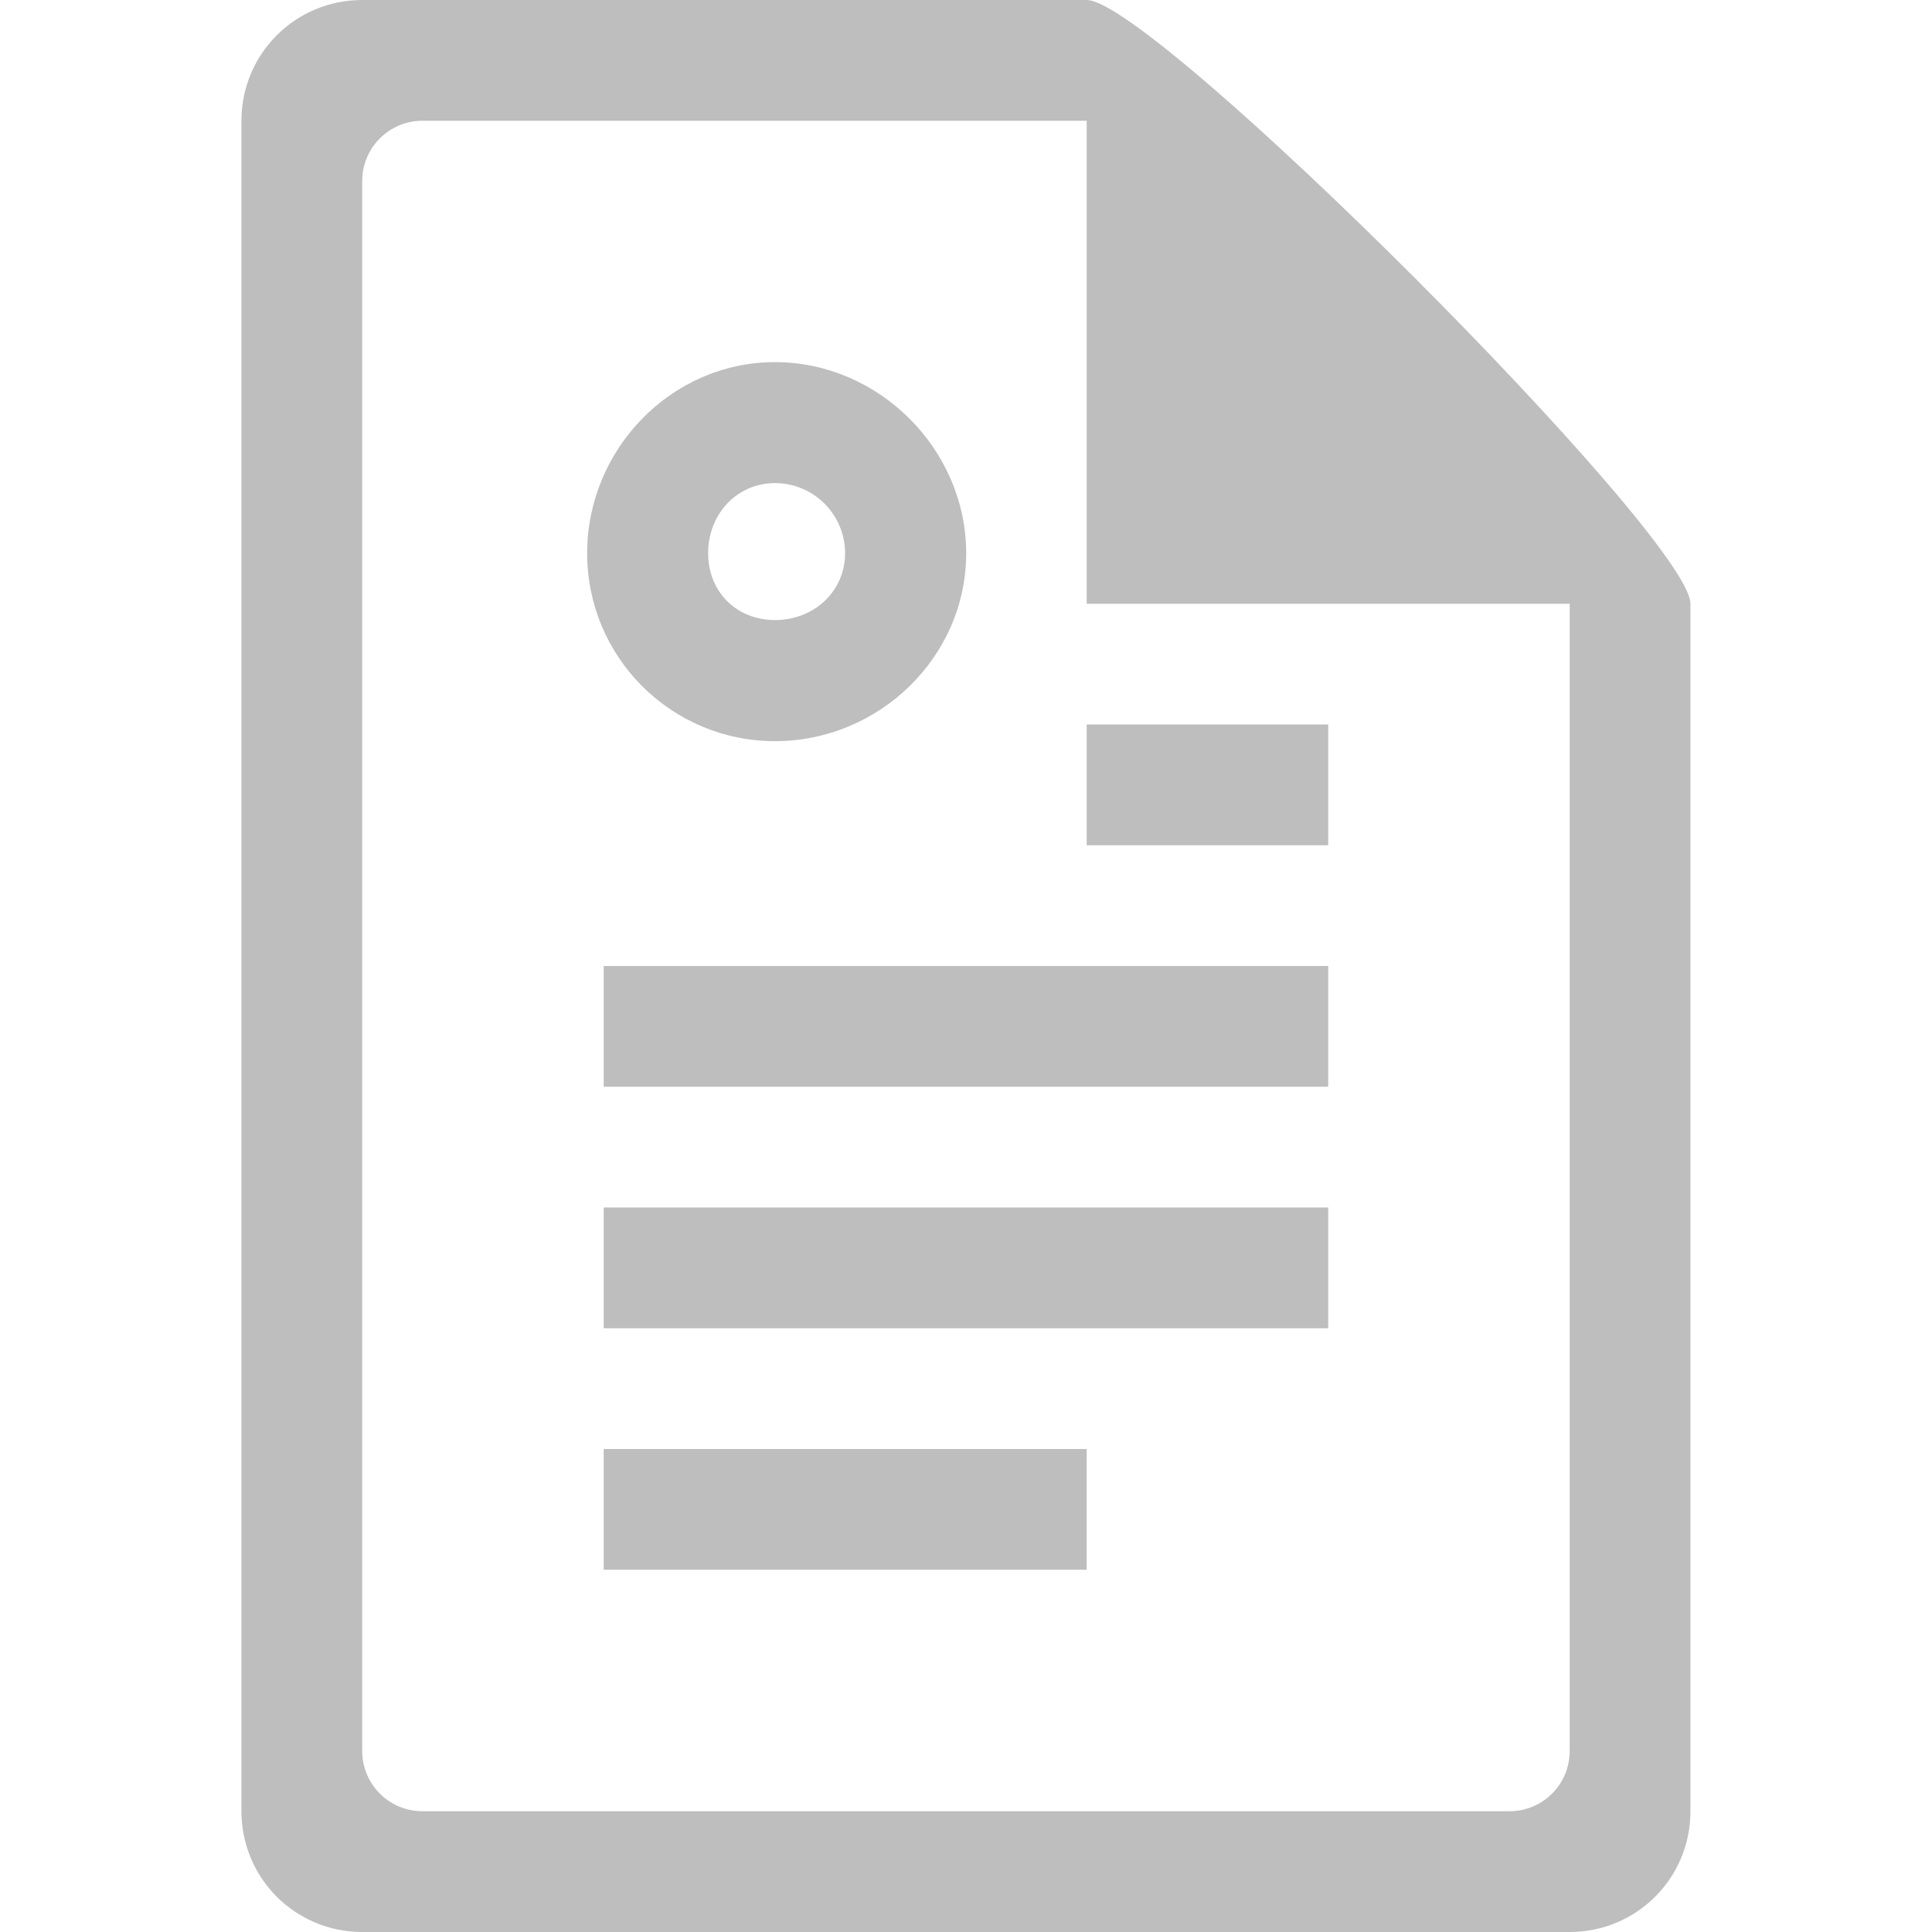
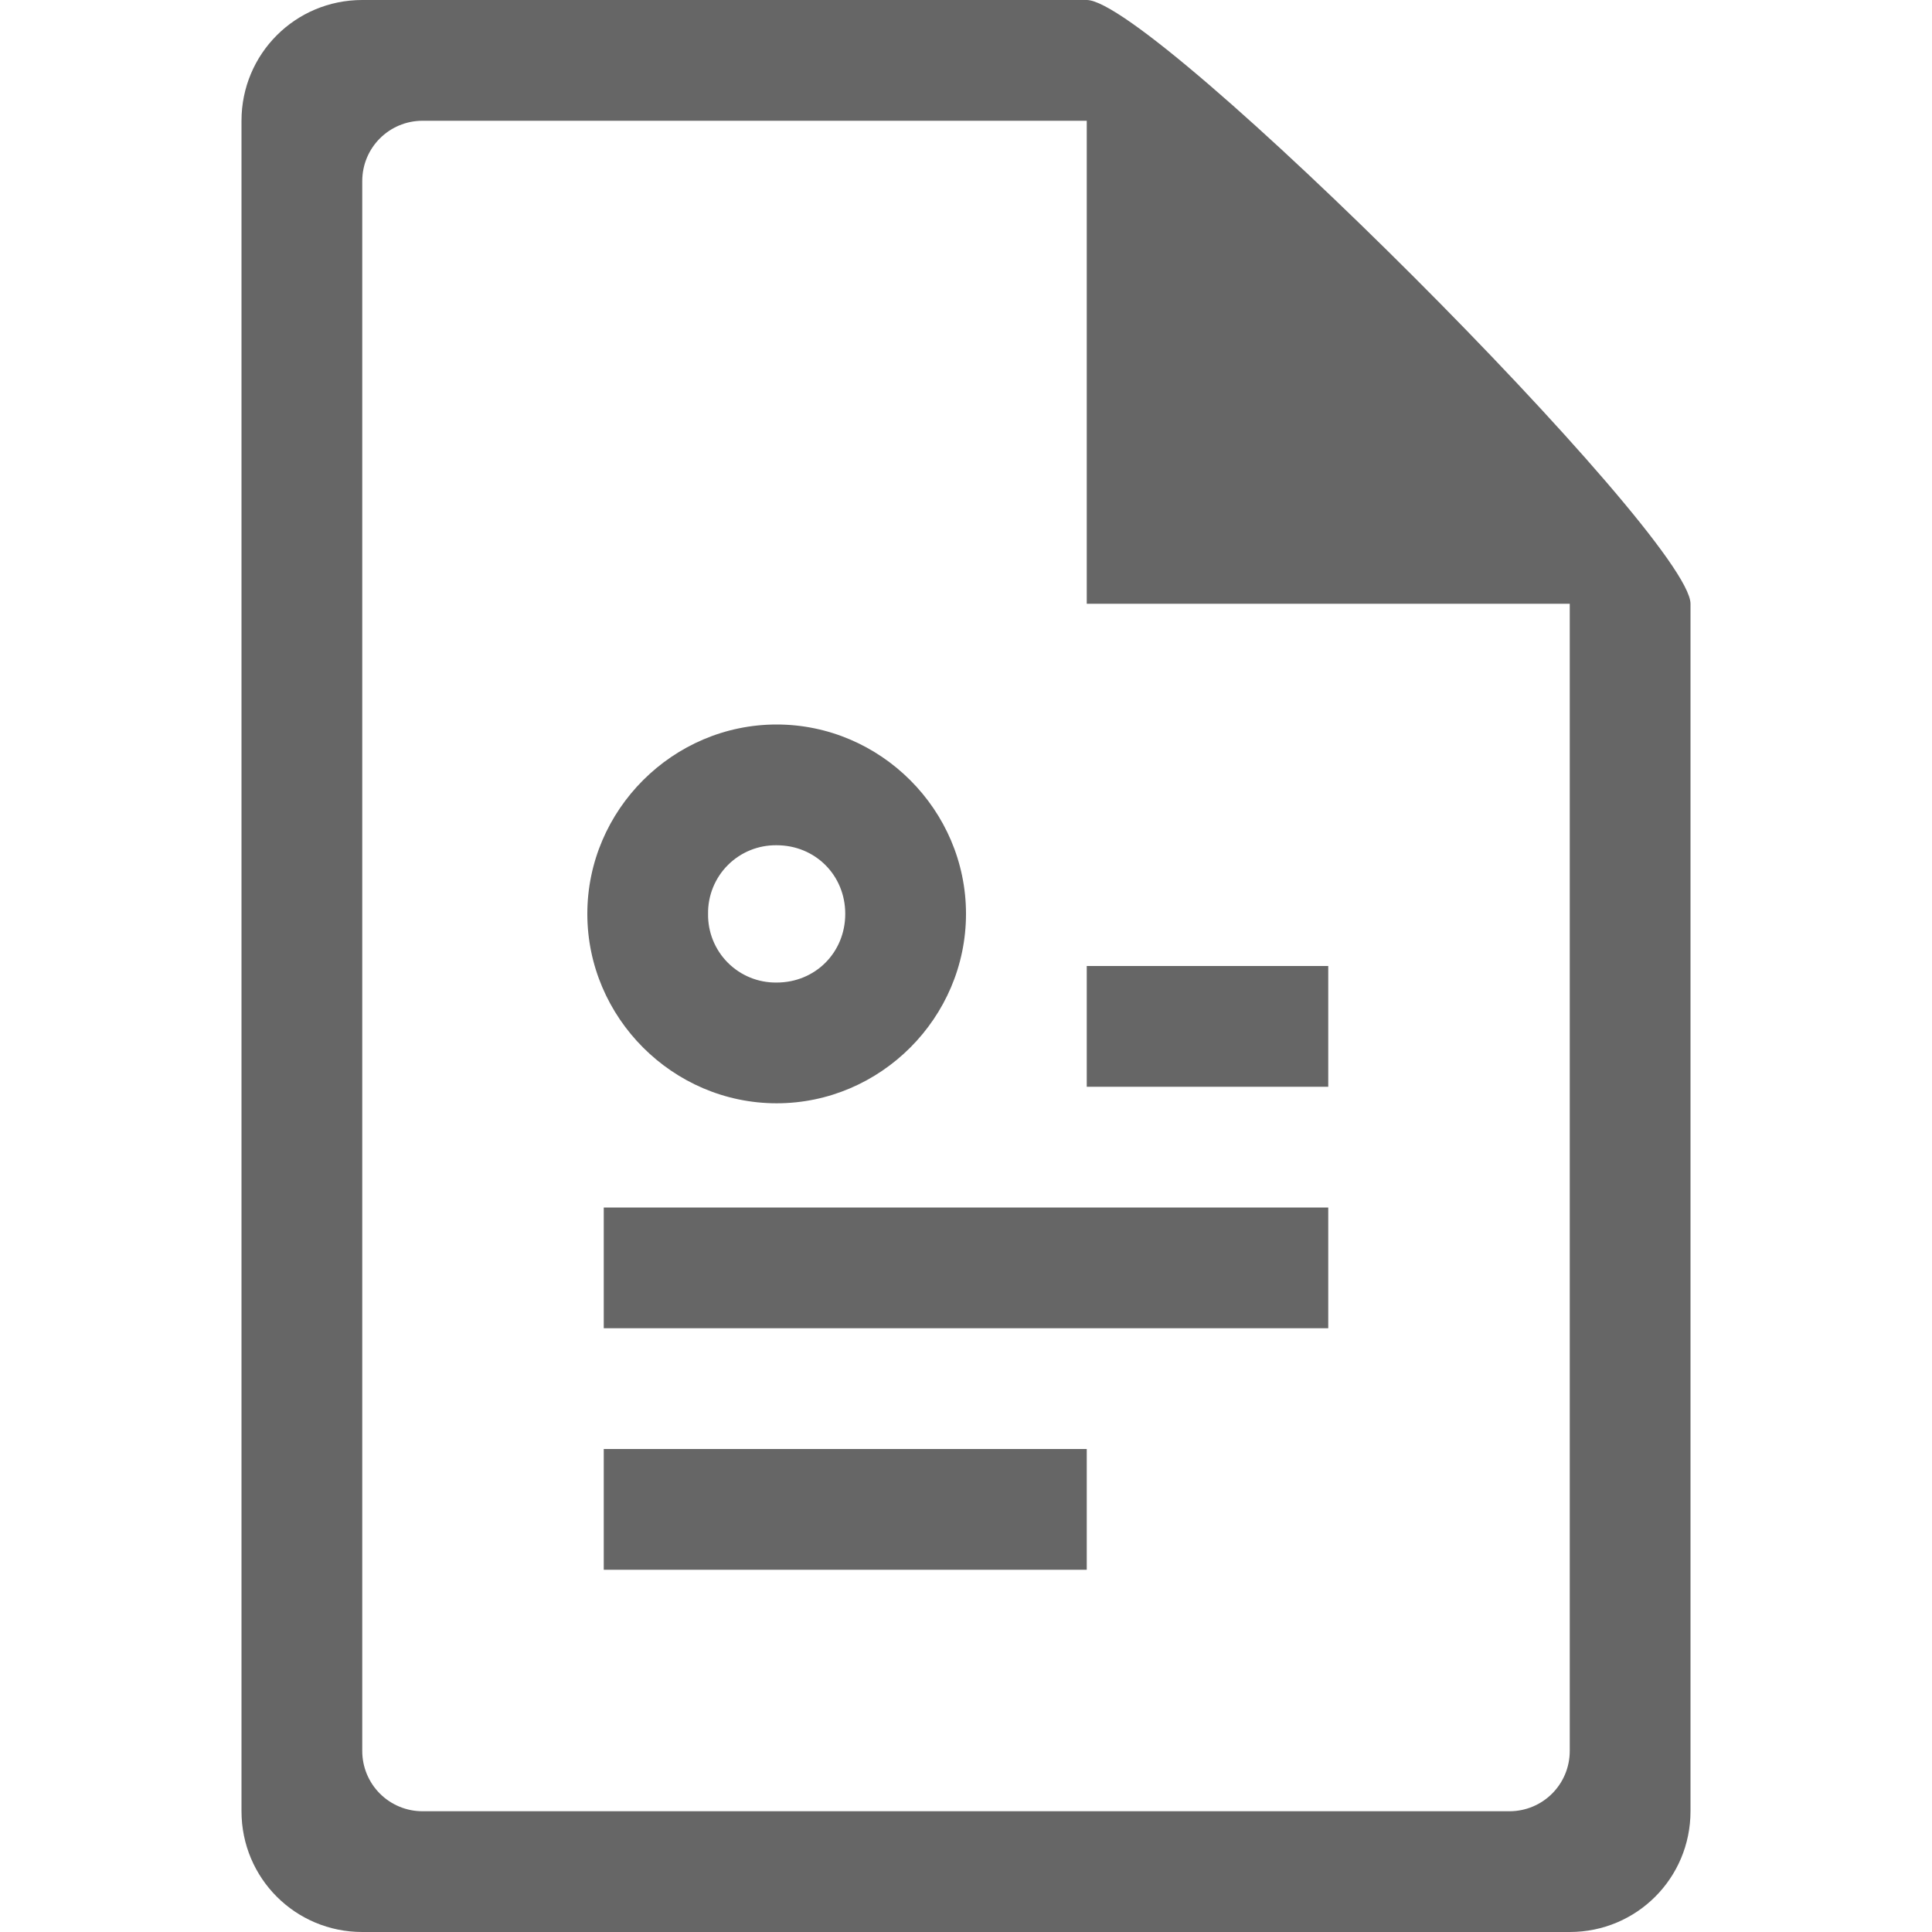
- <svg xmlns="http://www.w3.org/2000/svg" height="16" id="svg7384" version="1.1" width="16">
-   <defs id="defs7386">
-     <filter color-interpolation-filters="sRGB" id="filter7554">
-       <feBlend id="feBlend7556" in2="BackgroundImage" mode="darken" />
-     </filter>
-     <filter color-interpolation-filters="sRGB" id="filter7554-7">
-       <feBlend id="feBlend7556-6" in2="BackgroundImage" mode="darken" />
-     </filter>
-   </defs>
-   <g id="layer9" label="status" style="display:inline" transform="translate(-713.0004,458)" />
-   <g id="layer10" style="display:inline" transform="translate(-713.0004,458)" />
-   <g id="layer13" style="display:inline" transform="translate(-713.0004,458)" />
-   <g id="layer14" transform="translate(-713.0004,458)">
-     <path d="m 716,-458 c -0.554,0 -1,0.446 -1,1 l 0,14 c 0,0.554 0.446,1 1,1 l 10,0 c 0.554,0 1,-0.446 1,-1 l 0,-10 c 0,-0.554 -4.446,-5 -5,-5 z m 0.5,1 5.5,0 0,4 4,0 0,9.5 c 0,0.277 -0.223,0.5 -0.5,0.5 l -9,0 c -0.277,0 -0.5,-0.223 -0.5,-0.5 l 0,-13 c 0,-0.277 0.223,-0.5 0.5,-0.5 z" id="path13811" style="color:#bebebe;fill:#bebebe;fill-opacity:1;fill-rule:nonzero;stroke:none;stroke-width:1;marker:none;visibility:visible;display:inline;overflow:visible;enable-background:accumulate" />
-     <path d="m 719.419,-455.001 c -0.86,0 -1.556,0.722 -1.556,1.583 0,0.86 0.696,1.556 1.556,1.556 0.86,0 1.583,-0.696 1.583,-1.556 0,-0.86 -0.722,-1.583 -1.583,-1.583 z m 0,1.002 c 0.32,0 0.58,0.261 0.58,0.58 0,0.32 -0.261,0.554 -0.58,0.554 -0.32,0 -0.554,-0.234 -0.554,-0.554 0,-0.32 0.234,-0.58 0.554,-0.58 z" id="path35728" style="font-size:medium;font-style:normal;font-variant:normal;font-weight:normal;font-stretch:normal;text-indent:0;text-align:start;text-decoration:none;line-height:normal;letter-spacing:normal;word-spacing:normal;text-transform:none;direction:ltr;block-progression:tb;writing-mode:lr-tb;text-anchor:start;baseline-shift:baseline;color:#000000;fill:#bebebe;fill-opacity:1;stroke:none;stroke-width:1.185;marker:none;visibility:visible;display:inline;overflow:visible;enable-background:accumulate;font-family:Sans;-inkscape-font-specification:Sans" />
-     <path d="m 722,-452 2,0 0,1 -2,0 z" id="rect35730" style="color:#000000;fill:#bebebe;fill-opacity:1;fill-rule:nonzero;stroke:none;stroke-width:1;marker:none;visibility:visible;display:inline;overflow:visible;enable-background:accumulate" />
-     <path d="m 718,-450 6,0 0,1 -6,0 z" id="rect35732" style="color:#000000;fill:#bebebe;fill-opacity:1;fill-rule:nonzero;stroke:none;stroke-width:1;marker:none;visibility:visible;display:inline;overflow:visible;enable-background:accumulate" />
-     <path d="m 718,-446 4,0 0,1 -4,0 z" id="rect35734" style="color:#000000;fill:#bebebe;fill-opacity:1;fill-rule:nonzero;stroke:none;stroke-width:1;marker:none;visibility:visible;display:inline;overflow:visible;enable-background:accumulate" />
-     <path d="m 718,-448 6,0 0,1 -6,0 z" id="rect14066" style="color:#000000;fill:#bebebe;fill-opacity:1;fill-rule:nonzero;stroke:none;stroke-width:1;marker:none;visibility:visible;display:inline;overflow:visible;enable-background:accumulate" />
+ <svg xmlns="http://www.w3.org/2000/svg" height="16" width="16">
+   <g transform="translate(-1053 247)">
+     <path color="#bebebe" d="M1056-247c-.554 0-1 .446-1 1v14c0 .554.446 1 1 1h10c.554 0 1-.446 1-1v-10c0-.554-4.446-5-5-5zm.5 1h5.5v4h4v9.5c0 .277-.223.5-.5.5h-9a.499.499 0 0 1-.5-.5v-13c0-.277.223-.5.5-.5z" fill="#666" overflow="visible" style="marker:none" />
+     <path color="#000" d="M1059.432-241c-.86 0-1.568.708-1.568 1.568 0 .86.708 1.569 1.568 1.569.86 0 1.568-.708 1.568-1.569 0-.86-.708-1.568-1.568-1.568zm0 1c.32 0 .568.249.568.568 0 .32-.248.569-.568.569a.56.56 0 0 1-.568-.569.56.56 0 0 1 .568-.568zm2.568 1v1h2v-1zm-4 2v1h6v-1zm0 2v1h4v-1z" fill="#666" font-family="sans-serif" font-weight="400" overflow="visible" style="line-height:normal;font-variant-ligatures:normal;font-variant-position:normal;font-variant-caps:normal;font-variant-numeric:normal;font-variant-alternates:normal;font-feature-settings:normal;text-indent:0;text-align:start;text-decoration-line:none;text-decoration-style:solid;text-decoration-color:#000;text-transform:none;text-orientation:mixed;shape-padding:0;isolation:auto;mix-blend-mode:normal;marker:none" white-space="normal" />
  </g>
-   <g id="layer15" style="display:inline" transform="translate(-713.0004,458)" />
-   <g id="g71291" style="display:inline" transform="translate(-713.0004,458)" />
-   <g id="g4953" style="display:inline" transform="translate(-713.0004,458)" />
-   <g id="layer12" style="display:inline" transform="translate(-713.0004,458)" />
</svg>
